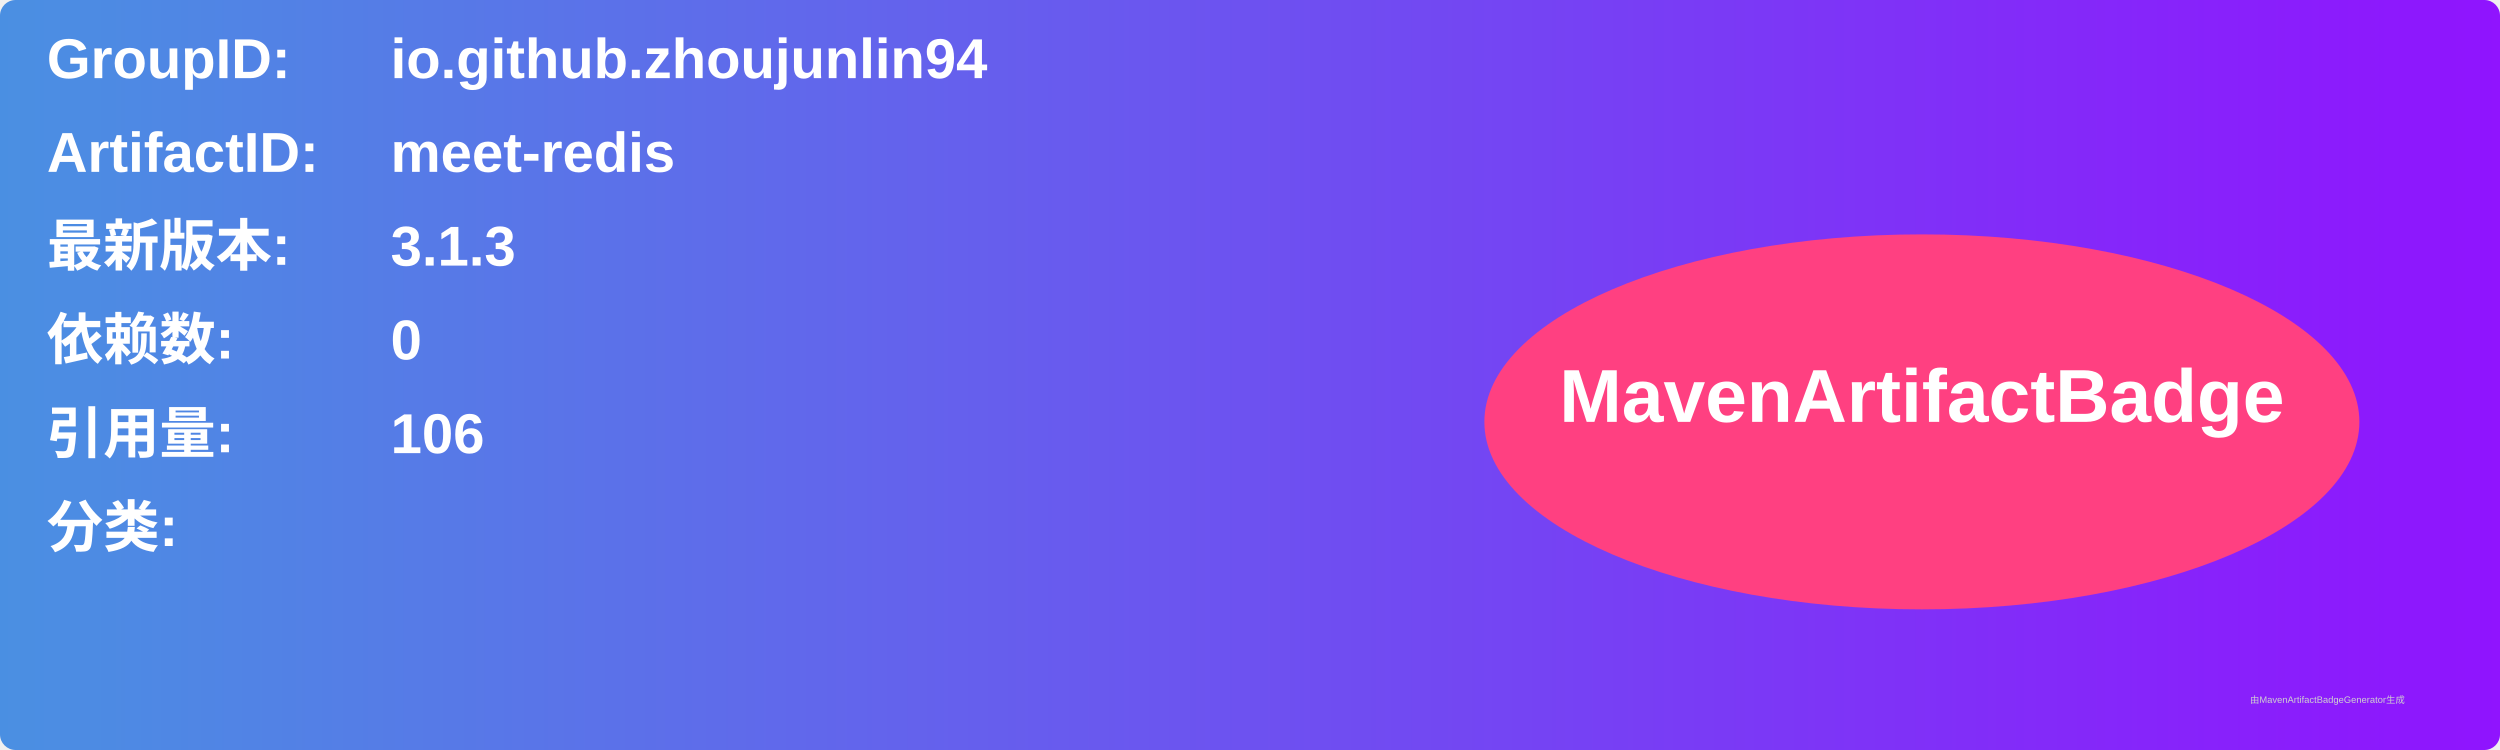
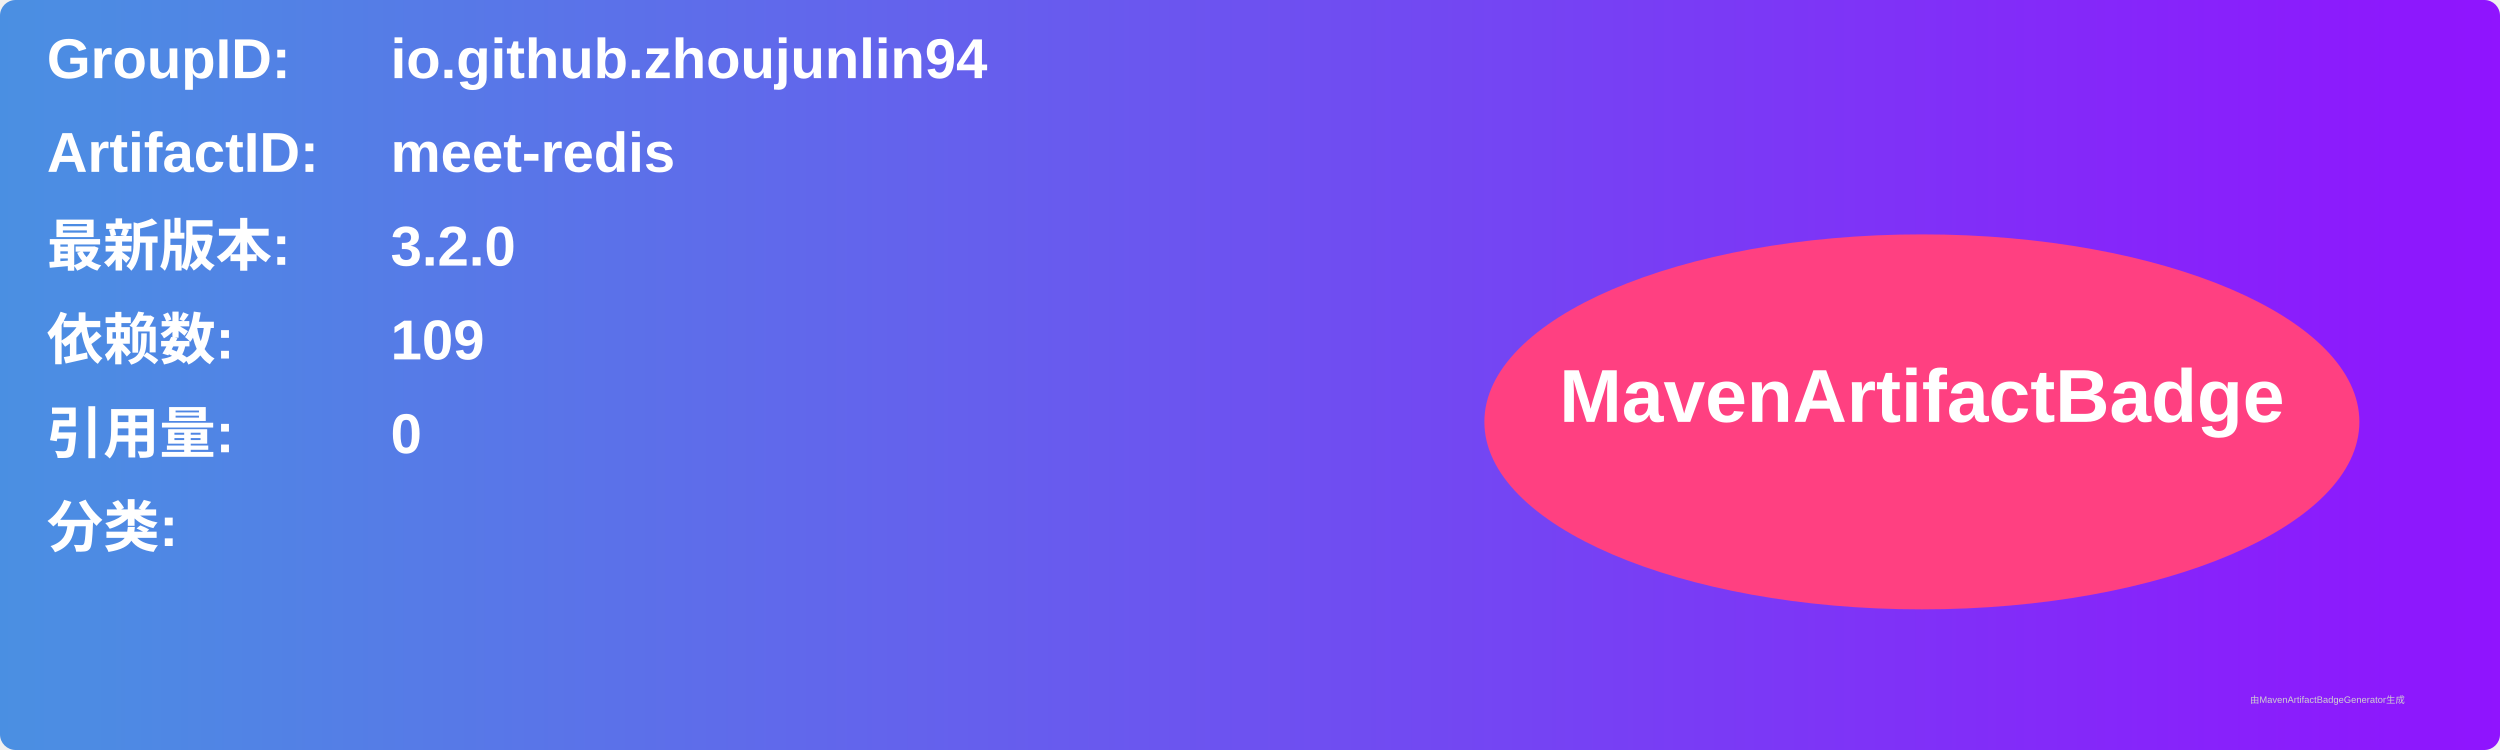
<svg xmlns="http://www.w3.org/2000/svg" width="800" height="240" viewBox="0 0 800 240">
  <linearGradient id="grad" x1="0%" y1="0%" x2="100%" y2="0%">
    <stop offset="0%" stop-color="#4a90e2" />
    <stop offset="100%" stop-color="#9013fe" />
  </linearGradient>
  <rect width="100%" height="100%" rx="5" ry="5" fill="url(#grad)" />
  <g transform="translate(15, 15)">
    <text x="0" y="10" font-family="Arial" font-size="18" fill="white" font-weight="bold" width="260">GroupID:</text>
    <text x="110" y="10" font-family="Arial" font-size="18" fill="white" font-weight="bold" width="460">io.github.zhoujunlin94</text>
    <text x="0" y="40" font-family="Arial" font-size="18" fill="white" font-weight="bold" width="260">ArtifactID:</text>
    <text x="110" y="40" font-family="Arial" font-size="18" fill="white" font-weight="bold" width="460">meet-redis</text>
    <text x="0" y="70" font-family="Arial" font-size="18" fill="white" font-weight="bold">最新版本:</text>
    <text x="110" y="70" font-family="Arial" font-size="18" fill="white" font-weight="bold">
-       <tspan font-weight="bold">3.1.3</tspan>
+       <tspan font-weight="bold">3.2.0</tspan>
    </text>
    <text x="0" y="100" font-family="Arial" font-size="18" fill="white" font-weight="bold">依赖数: </text>
    <text x="110" y="100" font-family="Arial" font-size="18" fill="white">
-       <tspan font-weight="bold">0</tspan>
+       <tspan font-weight="bold">109</tspan>
    </text>
    <text x="0" y="130" font-family="Arial" font-size="18" fill="white" font-weight="bold">引用量: </text>
    <text x="110" y="130" font-family="Arial" font-size="18" fill="white">
-       <tspan font-weight="bold">106</tspan>
+       <tspan font-weight="bold">0</tspan>
    </text>
    <text x="0" y="160" font-family="Arial" font-size="18" fill="white" font-weight="bold">分类:</text>
    <text x="10" y="190" font-family="Arial" font-size="10" fill="white">
      <tspan font-weight="bold" />
    </text>
    <ellipse cx="600" cy="120" rx="140" ry="60" fill="#ff4081" />
    <text x="600" y="120" text-anchor="middle" font-family="Arial" font-size="24" fill="white" font-weight="bold">MavenArtifactBadge</text>
  </g>
  <text x="720" y="225" font-family="Arial" font-size="3" fill="#d0d0d0">由MavenArtifactBadgeGenerator生成</text>
</svg>
